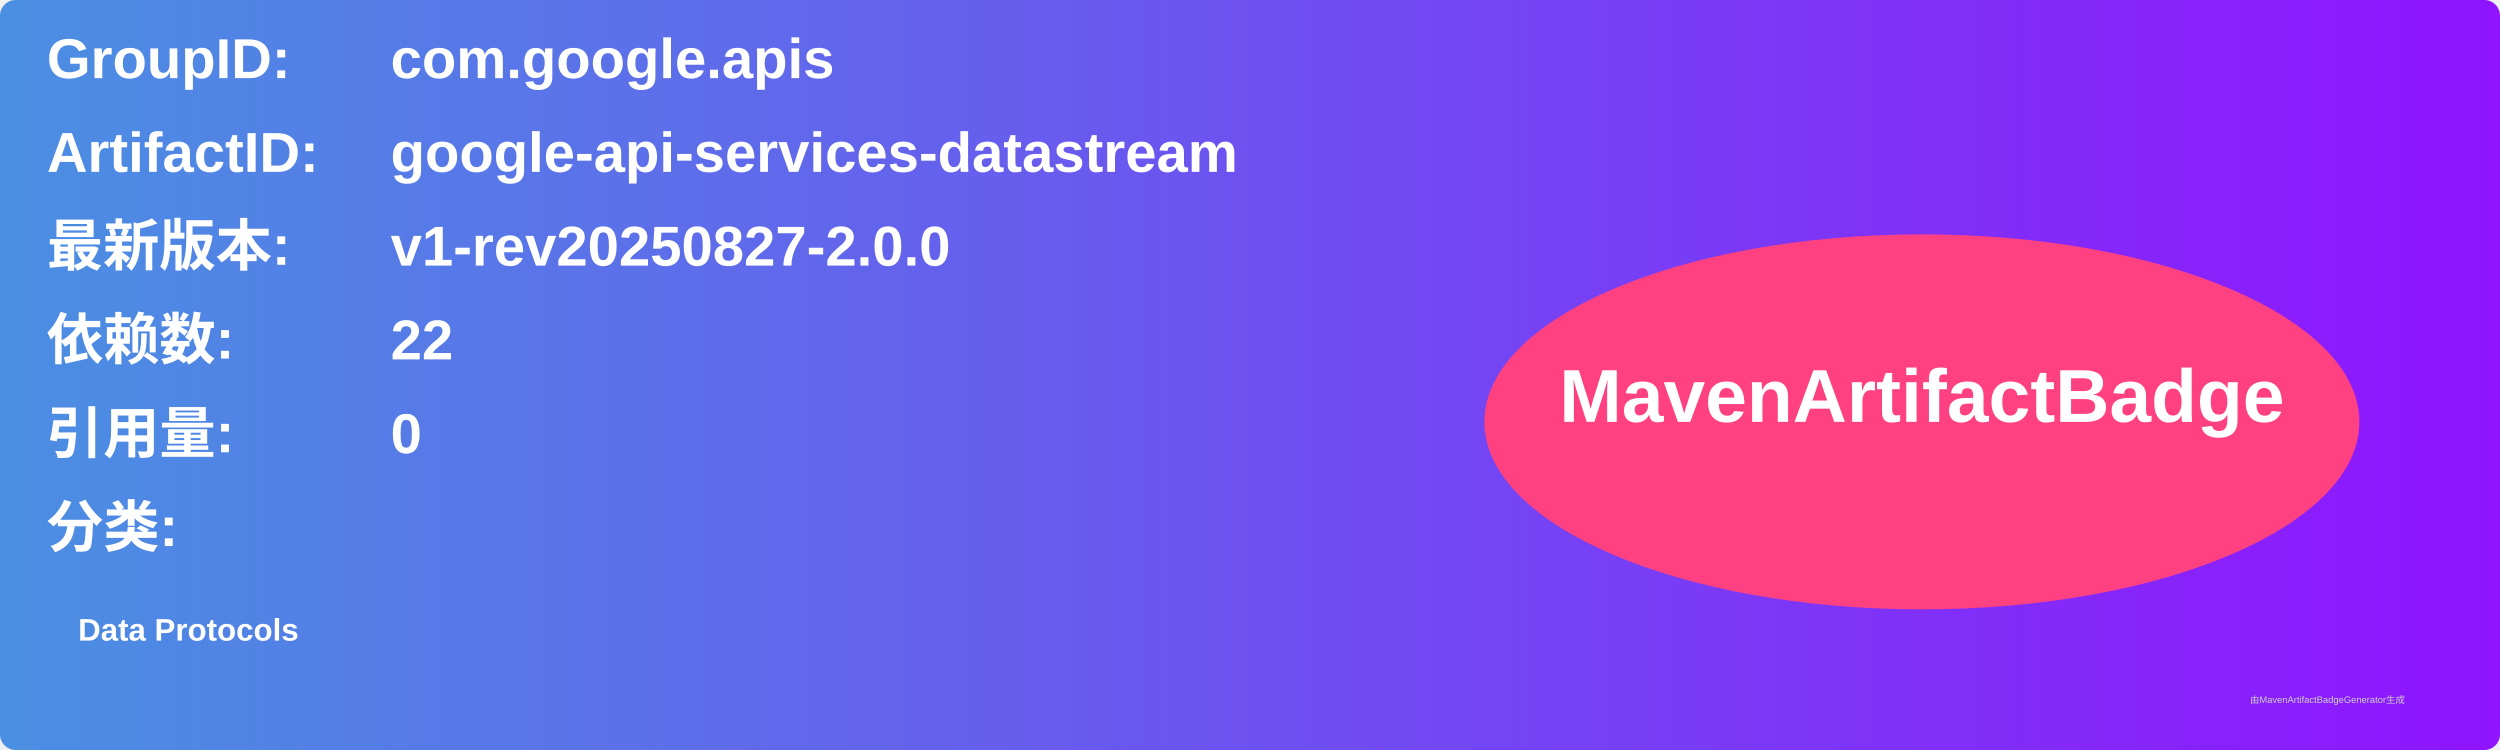
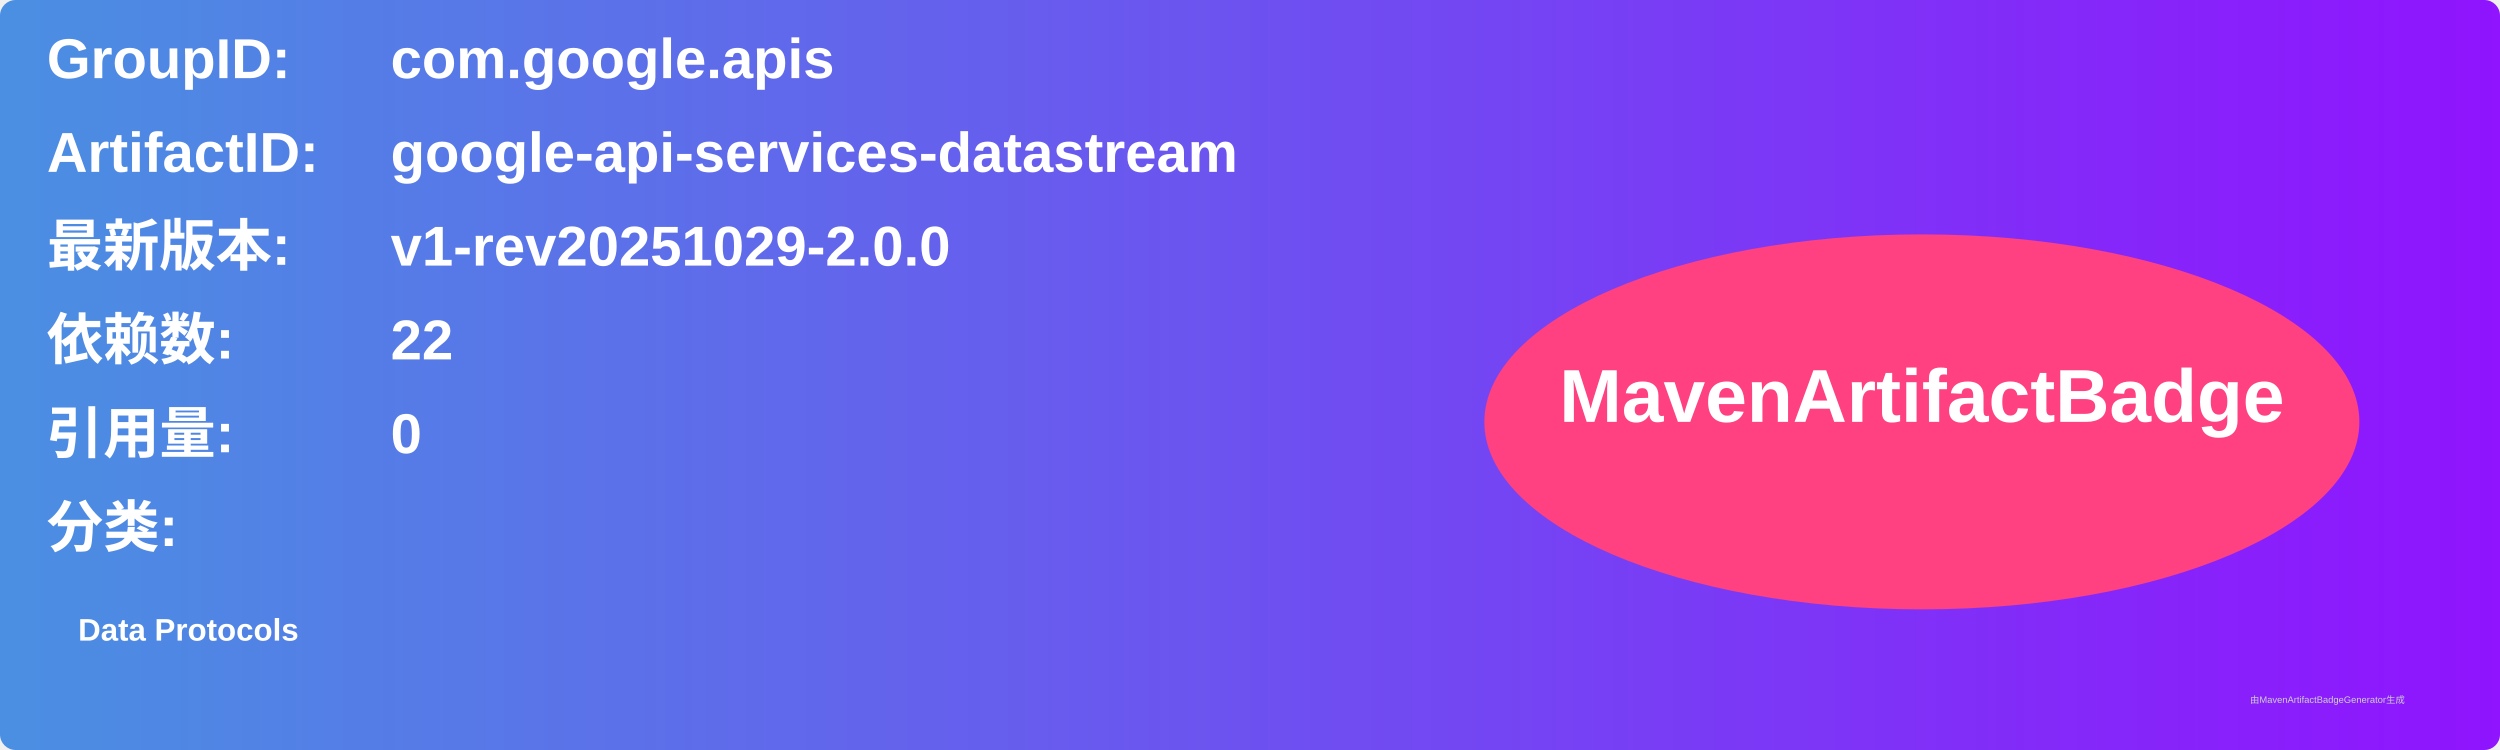
<svg xmlns="http://www.w3.org/2000/svg" width="800" height="240" viewBox="0 0 800 240">
  <linearGradient id="grad" x1="0%" y1="0%" x2="100%" y2="0%">
    <stop offset="0%" stop-color="#4a90e2" />
    <stop offset="100%" stop-color="#9013fe" />
  </linearGradient>
  <rect width="100%" height="100%" rx="5" ry="5" fill="url(#grad)" />
  <g transform="translate(15, 15)">
    <text x="0" y="10" font-family="Arial" font-size="18" fill="white" font-weight="bold" width="260">GroupID:</text>
    <text x="110" y="10" font-family="Arial" font-size="18" fill="white" font-weight="bold" width="460">com.google.apis</text>
    <text x="0" y="40" font-family="Arial" font-size="18" fill="white" font-weight="bold" width="260">ArtifactID:</text>
    <text x="110" y="40" font-family="Arial" font-size="18" fill="white" font-weight="bold" width="460">google-api-services-datastream</text>
    <text x="0" y="70" font-family="Arial" font-size="18" fill="white" font-weight="bold">最新版本:</text>
    <text x="110" y="70" font-family="Arial" font-size="18" fill="white" font-weight="bold">
-       <tspan font-weight="bold">v1-rev20250827-2.0.0</tspan>
+       <tspan font-weight="bold">v1-rev20251029-2.0.0</tspan>
    </text>
    <text x="0" y="100" font-family="Arial" font-size="18" fill="white" font-weight="bold">依赖数: </text>
    <text x="110" y="100" font-family="Arial" font-size="18" fill="white">
      <tspan font-weight="bold">22</tspan>
    </text>
    <text x="0" y="130" font-family="Arial" font-size="18" fill="white" font-weight="bold">引用量: </text>
    <text x="110" y="130" font-family="Arial" font-size="18" fill="white">
      <tspan font-weight="bold">0</tspan>
    </text>
    <text x="0" y="160" font-family="Arial" font-size="18" fill="white" font-weight="bold">分类:</text>
    <text x="10" y="190" font-family="Arial" font-size="10" fill="white">
      <tspan font-weight="bold">Data Protocols</tspan>
    </text>
    <ellipse cx="600" cy="120" rx="140" ry="60" fill="#ff4081" />
    <text x="600" y="120" text-anchor="middle" font-family="Arial" font-size="24" fill="white" font-weight="bold">MavenArtifactBadge</text>
  </g>
  <text x="720" y="225" font-family="Arial" font-size="3" fill="#d0d0d0">由MavenArtifactBadgeGenerator生成</text>
</svg>
